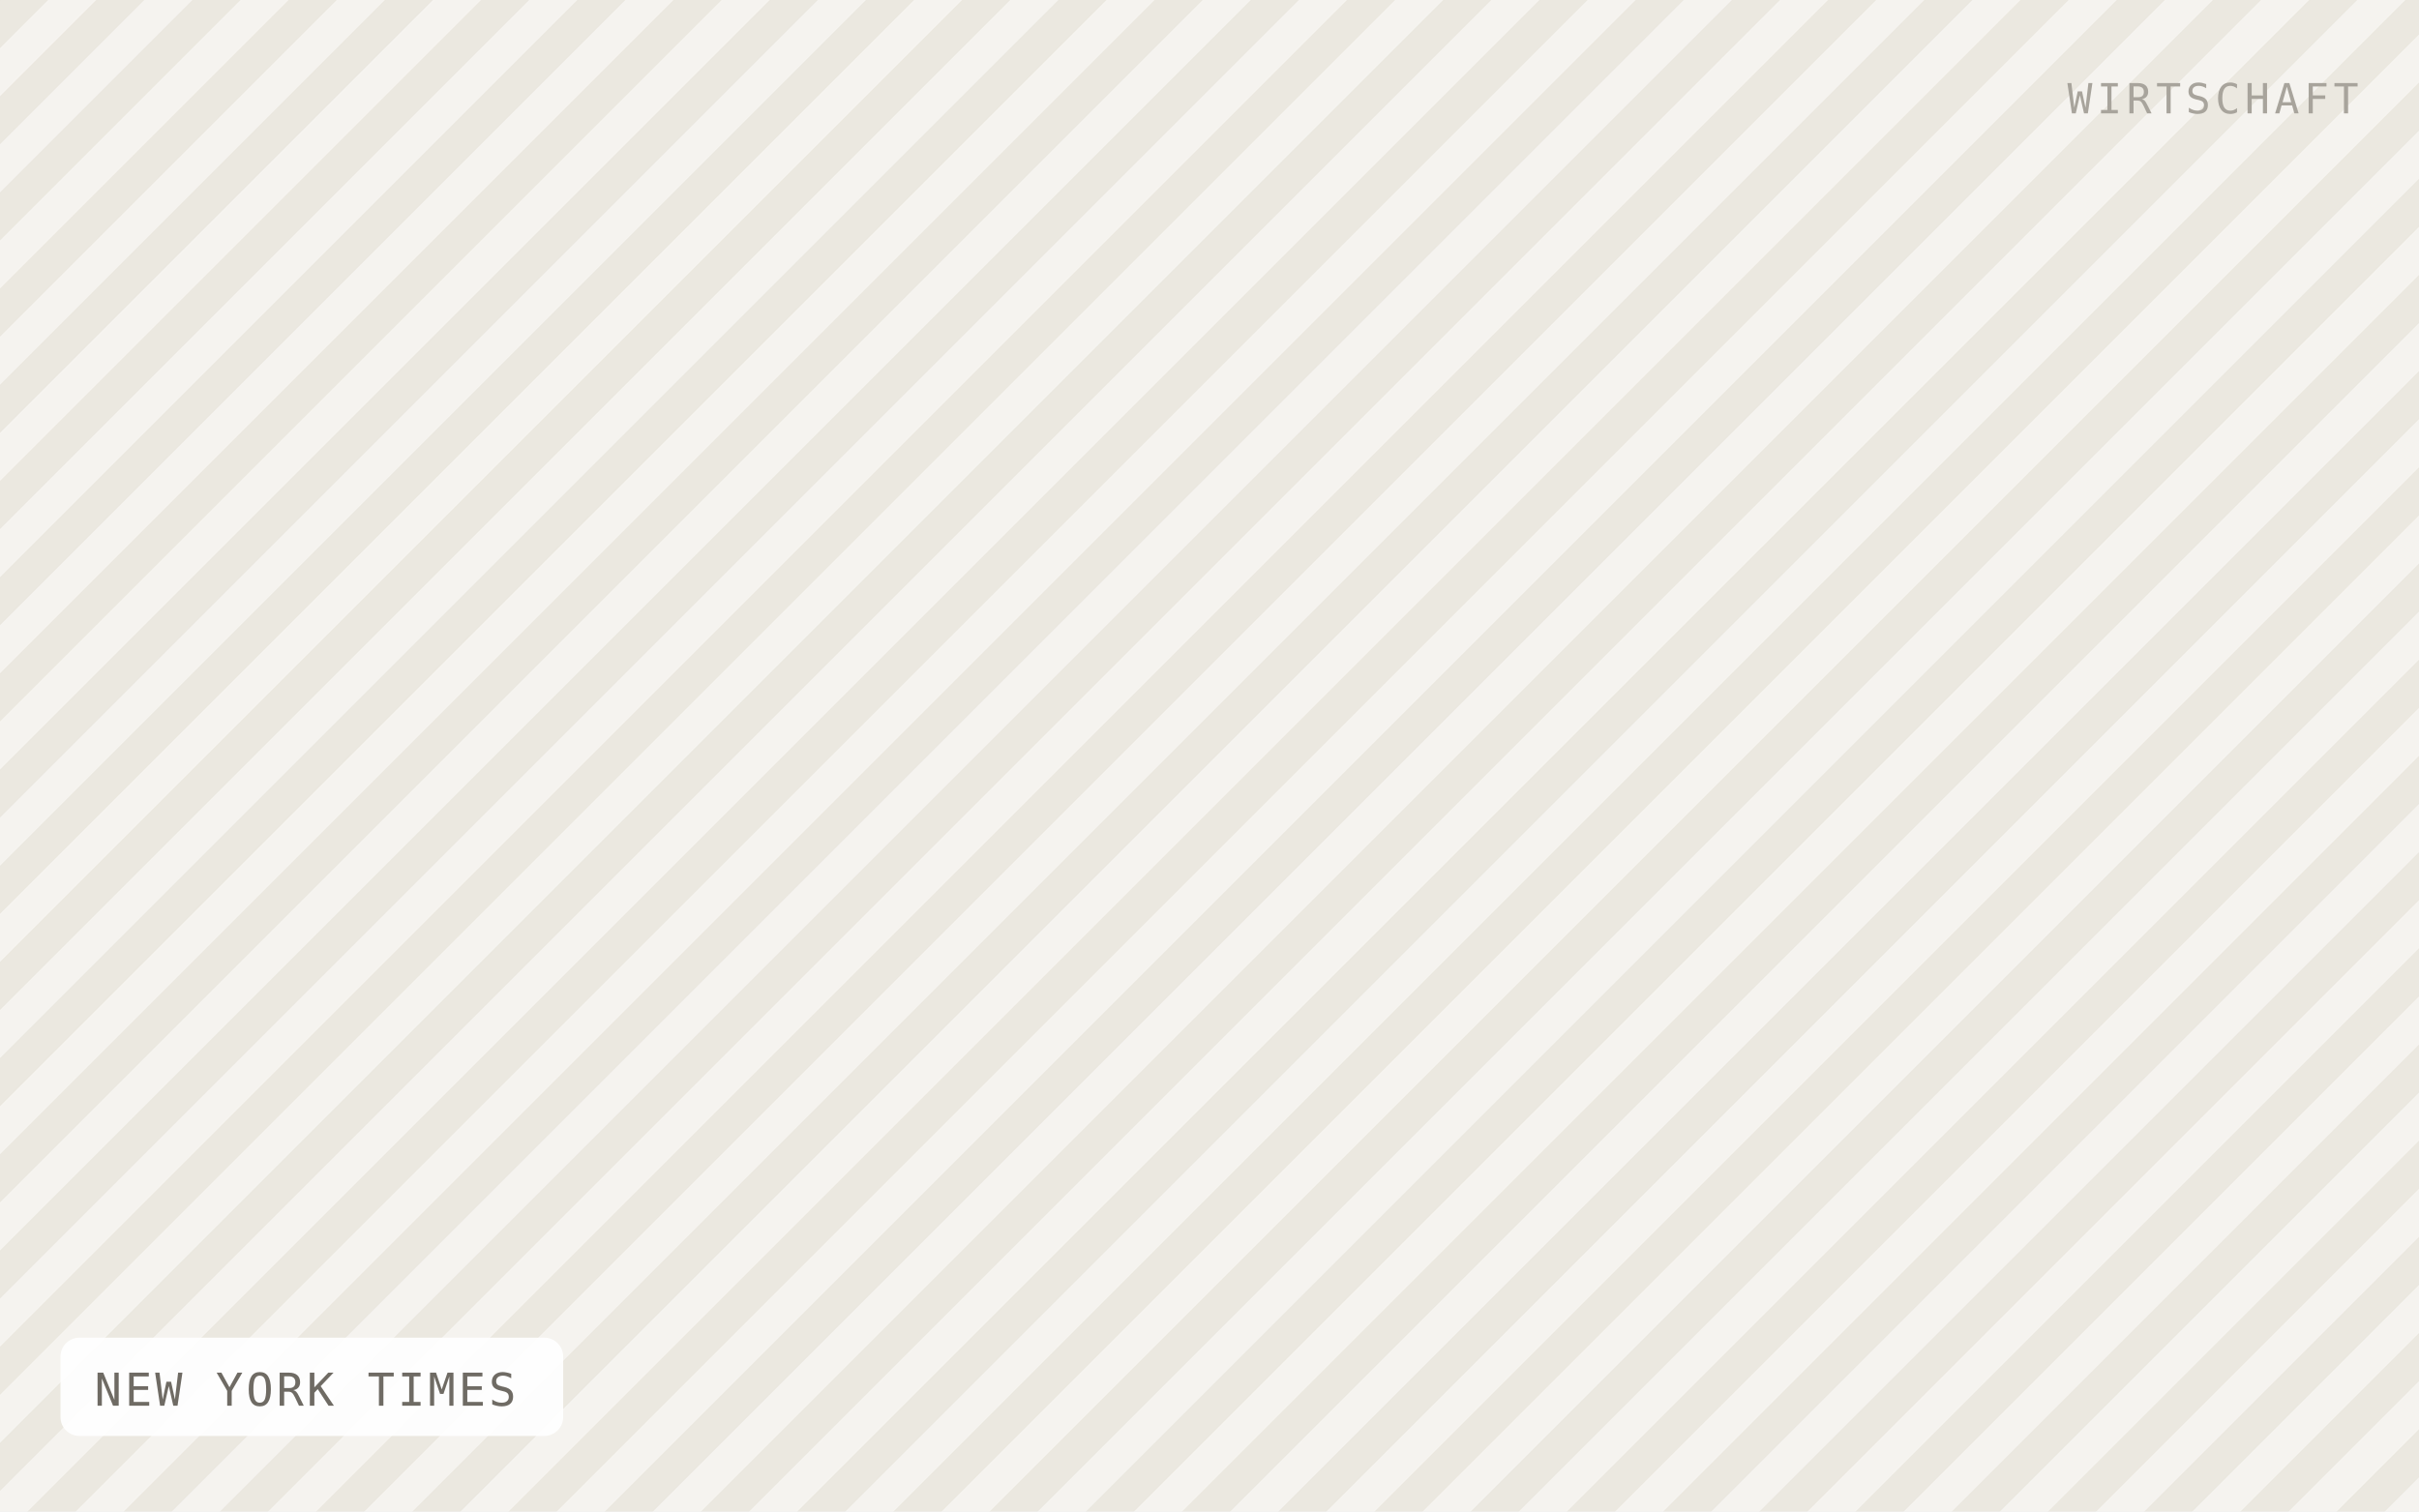
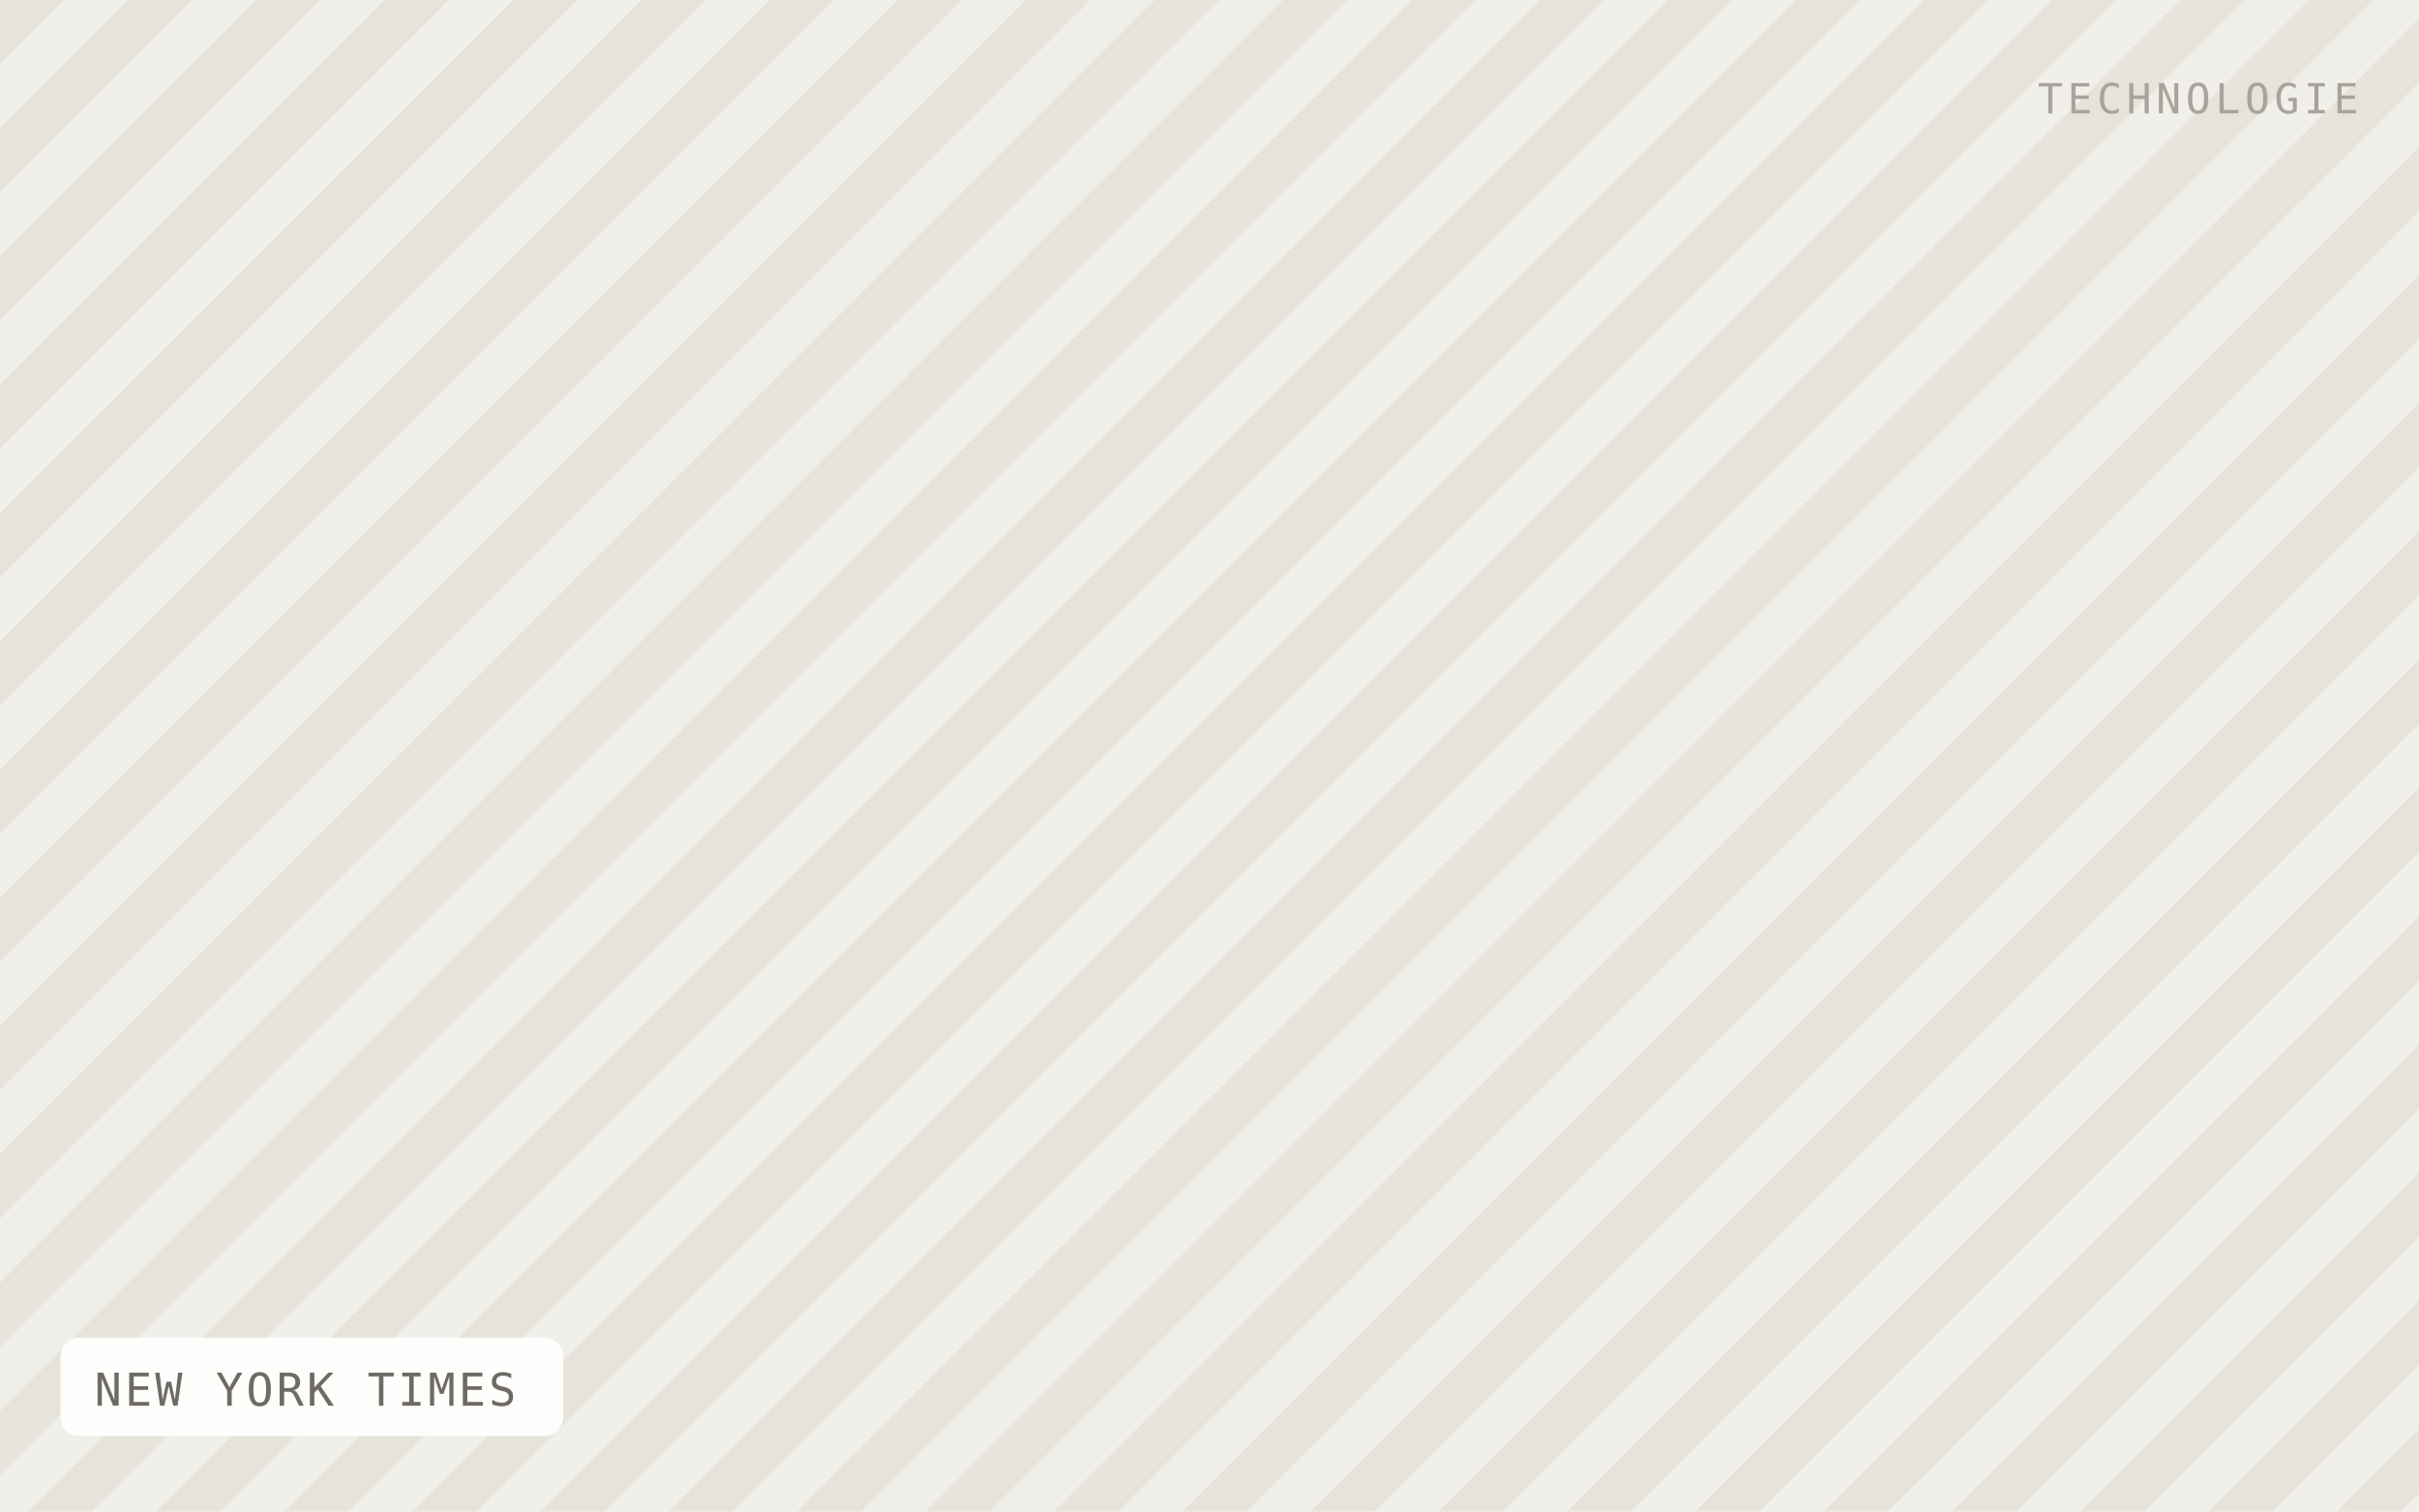
<svg xmlns="http://www.w3.org/2000/svg" viewBox="0 0 640 400" width="640" height="400" role="img" aria-label="NEW YORK TIMES">
  <defs>
-     <pattern id="h" width="18" height="18" patternTransform="rotate(45)" patternUnits="userSpaceOnUse">
-       <rect width="18" height="18" fill="#f5f3ef" />
-       <rect width="9" height="18" fill="#ebe8e0" />
+     <pattern id="h" width="24" height="24" patternTransform="rotate(45)" patternUnits="userSpaceOnUse">
+       <rect width="24" height="24" fill="#f1efe9" />
+       <rect width="12" height="24" fill="#e6e3db" />
    </pattern>
  </defs>
  <rect width="640" height="400" fill="url(#h)" />
  <rect x="16" y="354" width="133" height="26" rx="5" fill="#ffffff" fill-opacity="0.92" />
  <text x="25" y="372" font-family="IBM Plex Mono, Menlo, monospace" font-size="12" letter-spacing="0.8" fill="#6f6b64">NEW YORK TIMES</text>
-   <text x="624" y="30" text-anchor="end" font-family="IBM Plex Mono, Menlo, monospace" font-size="11" letter-spacing="1.2" fill="#a8a49c">WIRTSCHAFT</text>
+   <text x="624" y="30" text-anchor="end" font-family="IBM Plex Mono, Menlo, monospace" font-size="11" letter-spacing="1.2" fill="#a8a49c">TECHNOLOGIE</text>
</svg>
